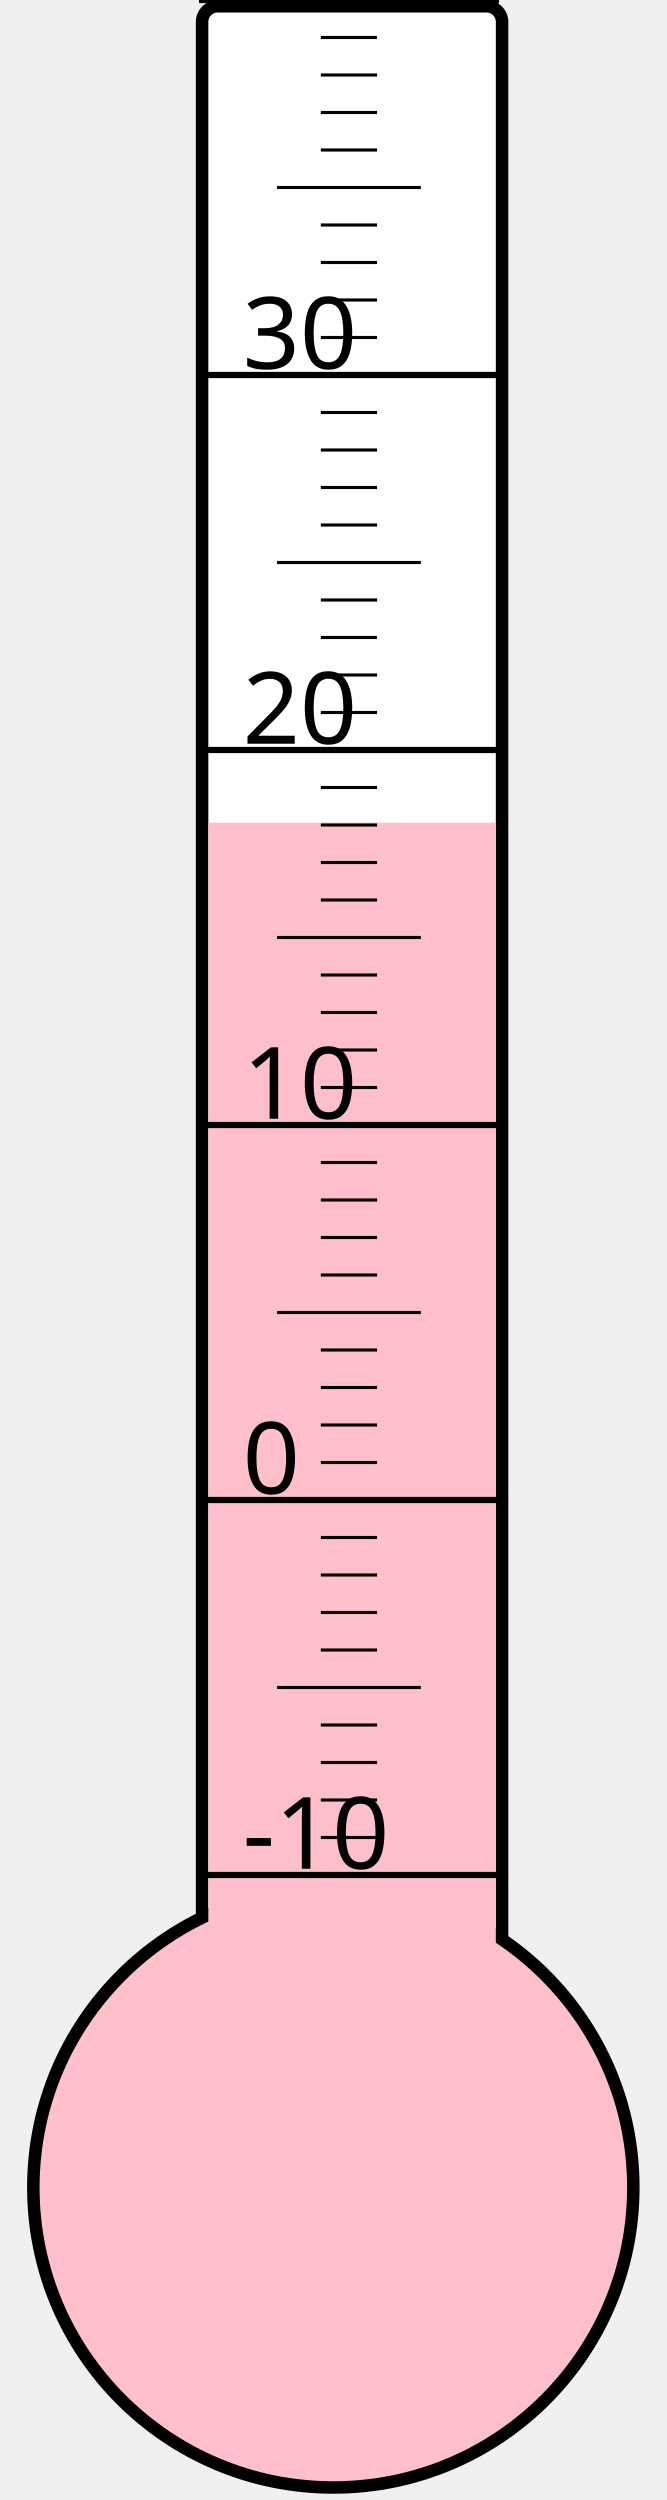
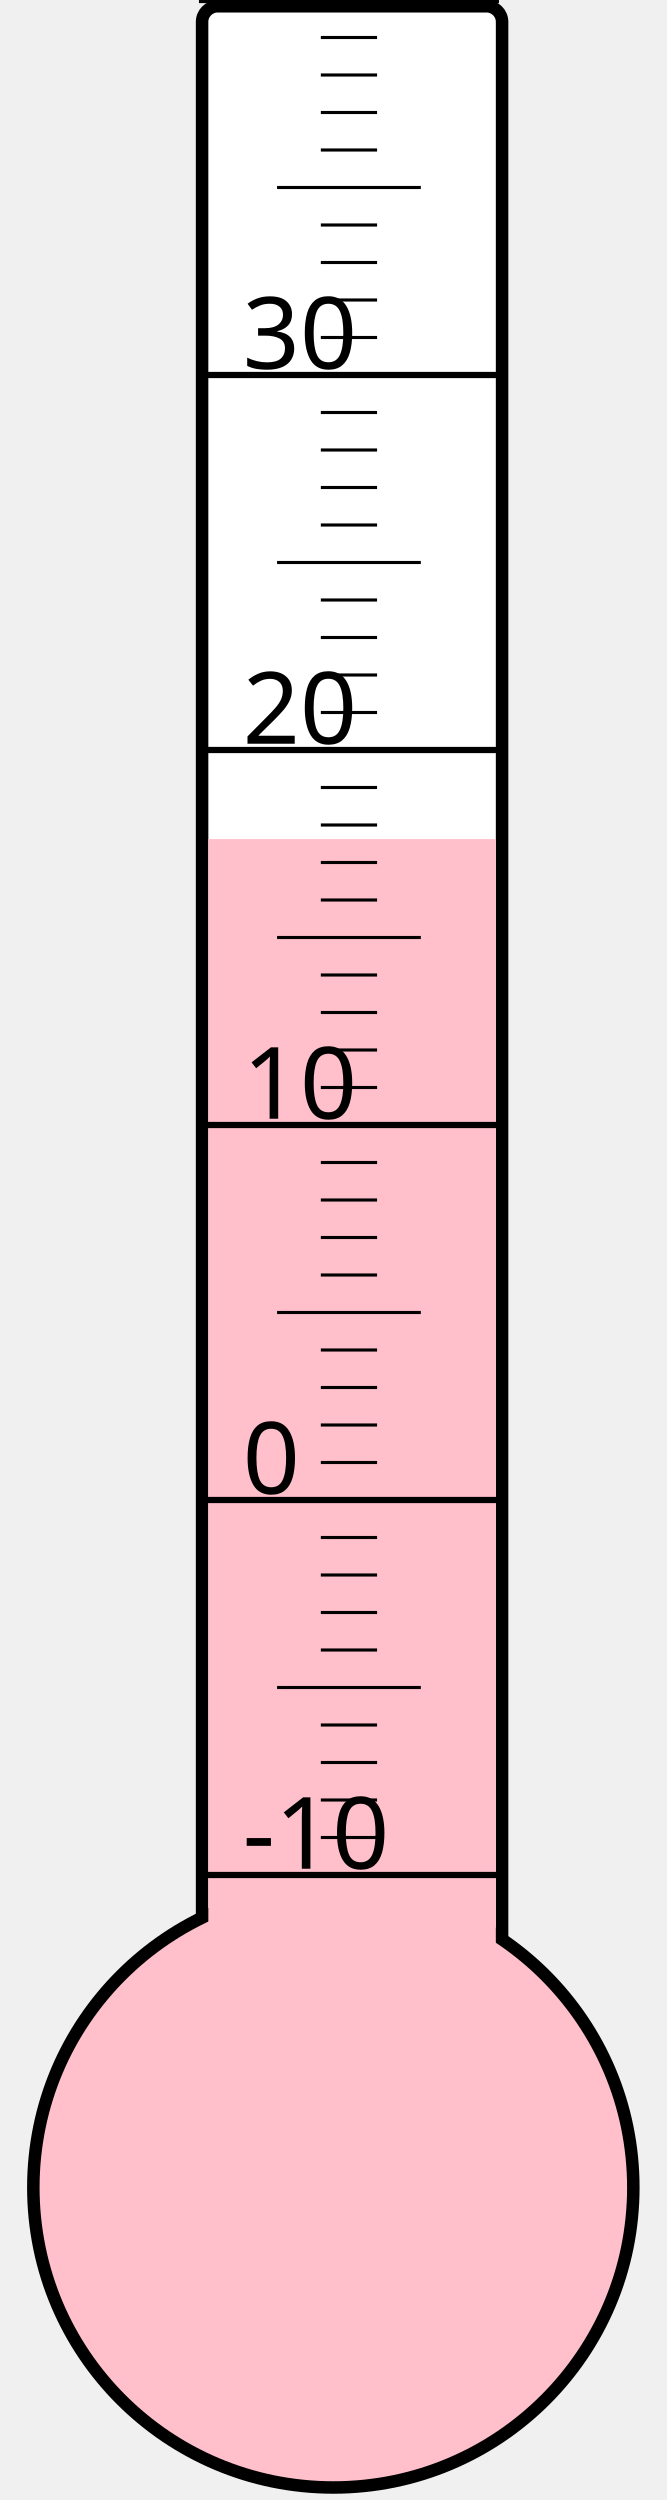
<svg xmlns="http://www.w3.org/2000/svg" width="40px" height="150px" viewBox="0 0 200 800">
  <rect width="200" height="800" x="0" y="0" style="fill: #ffffeb; fill-opacity: 0;" />
  <rect width="96" height="680" x="58" y="2" rx="5" ry="5" style="fill: white; fill-opacity: 1; stroke: black; stroke-width: 4;" />
  <circle cx="100" cy="700" r="96" style="fill: pink; stroke: black; stroke-width: 4;" />
-   <rect width="92" height="436.75" x="60" y="263.25" style="fill: pink; fill-opacity: 1; stroke-width: 0;" />
+   <rect width="92" height="431.5" x="60" y="268.5" style="fill: pink; fill-opacity: 1; stroke-width: 0;" />
  <text x="71" y="598" style="font-family: sans-serif; font-size: 24pt;">-10</text>
  <text x="71" y="478" style="font-family: sans-serif; font-size: 24pt;">0</text>
  <text x="71" y="358" style="font-family: sans-serif; font-size: 24pt;">10</text>
  <text x="71" y="238" style="font-family: sans-serif; font-size: 24pt;">20</text>
  <text x="71" y="118" style="font-family: sans-serif; font-size: 24pt;">30</text>
  <g style="stroke: black;">
    <line x1="57" y1="600" x2="153" y2="600" style="stroke-width: 2;" />
    <line x1="96" y1="588" x2="114" y2="588" style="stroke-width: 1;" />
    <line x1="96" y1="576" x2="114" y2="576" style="stroke-width: 1;" />
    <line x1="96" y1="564" x2="114" y2="564" style="stroke-width: 1;" />
    <line x1="96" y1="552" x2="114" y2="552" style="stroke-width: 1;" />
    <line x1="82" y1="540" x2="128" y2="540" style="stroke-width: 1;" />
    <line x1="96" y1="528" x2="114" y2="528" style="stroke-width: 1;" />
    <line x1="96" y1="516" x2="114" y2="516" style="stroke-width: 1;" />
    <line x1="96" y1="504" x2="114" y2="504" style="stroke-width: 1;" />
    <line x1="96" y1="492" x2="114" y2="492" style="stroke-width: 1;" />
    <line x1="57" y1="480" x2="153" y2="480" style="stroke-width: 2;" />
    <line x1="96" y1="468" x2="114" y2="468" style="stroke-width: 1;" />
    <line x1="96" y1="456" x2="114" y2="456" style="stroke-width: 1;" />
    <line x1="96" y1="444" x2="114" y2="444" style="stroke-width: 1;" />
    <line x1="96" y1="432" x2="114" y2="432" style="stroke-width: 1;" />
    <line x1="82" y1="420" x2="128" y2="420" style="stroke-width: 1;" />
    <line x1="96" y1="408" x2="114" y2="408" style="stroke-width: 1;" />
    <line x1="96" y1="396" x2="114" y2="396" style="stroke-width: 1;" />
    <line x1="96" y1="384" x2="114" y2="384" style="stroke-width: 1;" />
    <line x1="96" y1="372" x2="114" y2="372" style="stroke-width: 1;" />
    <line x1="57" y1="360" x2="153" y2="360" style="stroke-width: 2;" />
    <line x1="96" y1="348" x2="114" y2="348" style="stroke-width: 1;" />
    <line x1="96" y1="336" x2="114" y2="336" style="stroke-width: 1;" />
    <line x1="96" y1="324" x2="114" y2="324" style="stroke-width: 1;" />
    <line x1="96" y1="312" x2="114" y2="312" style="stroke-width: 1;" />
    <line x1="82" y1="300" x2="128" y2="300" style="stroke-width: 1;" />
    <line x1="96" y1="288" x2="114" y2="288" style="stroke-width: 1;" />
    <line x1="96" y1="276" x2="114" y2="276" style="stroke-width: 1;" />
    <line x1="96" y1="264" x2="114" y2="264" style="stroke-width: 1;" />
    <line x1="96" y1="252" x2="114" y2="252" style="stroke-width: 1;" />
    <line x1="57" y1="240" x2="153" y2="240" style="stroke-width: 2;" />
    <line x1="96" y1="228" x2="114" y2="228" style="stroke-width: 1;" />
    <line x1="96" y1="216" x2="114" y2="216" style="stroke-width: 1;" />
    <line x1="96" y1="204" x2="114" y2="204" style="stroke-width: 1;" />
    <line x1="96" y1="192" x2="114" y2="192" style="stroke-width: 1;" />
    <line x1="82" y1="180" x2="128" y2="180" style="stroke-width: 1;" />
    <line x1="96" y1="168" x2="114" y2="168" style="stroke-width: 1;" />
    <line x1="96" y1="156" x2="114" y2="156" style="stroke-width: 1;" />
    <line x1="96" y1="144" x2="114" y2="144" style="stroke-width: 1;" />
    <line x1="96" y1="132" x2="114" y2="132" style="stroke-width: 1;" />
    <line x1="57" y1="120" x2="153" y2="120" style="stroke-width: 2;" />
    <line x1="96" y1="108" x2="114" y2="108" style="stroke-width: 1;" />
    <line x1="96" y1="96" x2="114" y2="96" style="stroke-width: 1;" />
    <line x1="96" y1="84" x2="114" y2="84" style="stroke-width: 1;" />
    <line x1="96" y1="72" x2="114" y2="72" style="stroke-width: 1;" />
    <line x1="82" y1="60" x2="128" y2="60" style="stroke-width: 1;" />
    <line x1="96" y1="48" x2="114" y2="48" style="stroke-width: 1;" />
    <line x1="96" y1="36" x2="114" y2="36" style="stroke-width: 1;" />
    <line x1="96" y1="24" x2="114" y2="24" style="stroke-width: 1;" />
    <line x1="96" y1="12" x2="114" y2="12" style="stroke-width: 1;" />
    <line x1="57" y1="0" x2="153" y2="0" style="stroke-width: 2;" />
  </g>
</svg>
